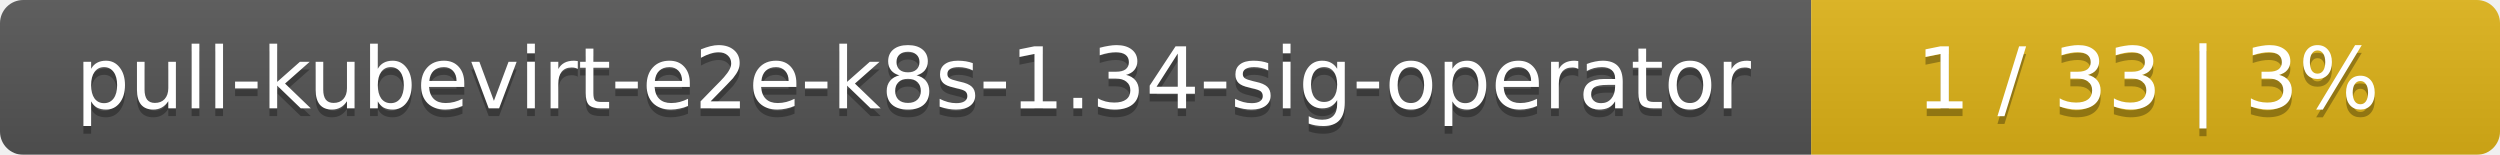
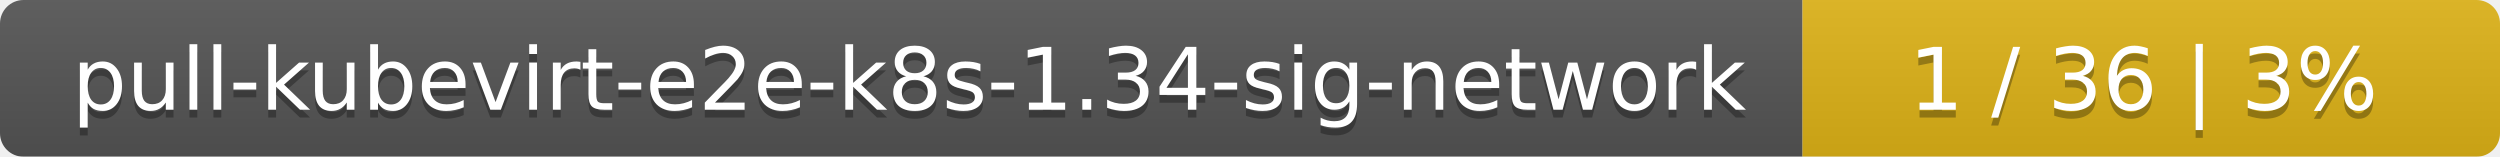
- <svg xmlns="http://www.w3.org/2000/svg" width="323" height="20">
+ <svg xmlns="http://www.w3.org/2000/svg" width="319" height="20">
  <linearGradient id="smooth" x2="0" y2="100%">
    <stop offset="0" stop-color="#bbb" stop-opacity=".1" />
    <stop offset="1" stop-opacity=".1" />
  </linearGradient>
  <mask id="round">
-     <rect width="323" height="20" rx="3" fill="#fff" />
+     <rect width="319" height="20" rx="3" fill="#fff" />
  </mask>
  <g mask="url(#round)">
-     <rect width="234" height="20" fill="#555" />
-     <rect x="234" width="89" height="20" fill="#dfb317" />
-     <rect width="323" height="20" fill="url(#smooth)" />
+     <rect width="230" height="20" fill="#555" />
+     <rect x="230" width="89" height="20" fill="#dfb317" />
+     <rect width="319" height="20" fill="url(#smooth)" />
  </g>
  <g fill="#fff" text-anchor="middle" font-family="DejaVu Sans,Verdana,Geneva,sans-serif" font-size="11">
-     <text x="118" y="15" fill="#010101" fill-opacity=".3">pull-kubevirt-e2e-k8s-1.34-sig-operator</text>
-     <text x="118" y="14">pull-kubevirt-e2e-k8s-1.34-sig-operator</text>
-     <text x="277.5" y="15" fill="#010101" fill-opacity=".3">1 / 33    |    3%</text>
-     <text x="277.5" y="14">1 / 33    |    3%</text>
+     <text x="116" y="15" fill="#010101" fill-opacity=".3">pull-kubevirt-e2e-k8s-1.34-sig-network</text>
+     <text x="116" y="14">pull-kubevirt-e2e-k8s-1.34-sig-network</text>
+     <text x="273.5" y="15" fill="#010101" fill-opacity=".3">1 / 36    |    3%</text>
+     <text x="273.5" y="14">1 / 36    |    3%</text>
  </g>
</svg>
